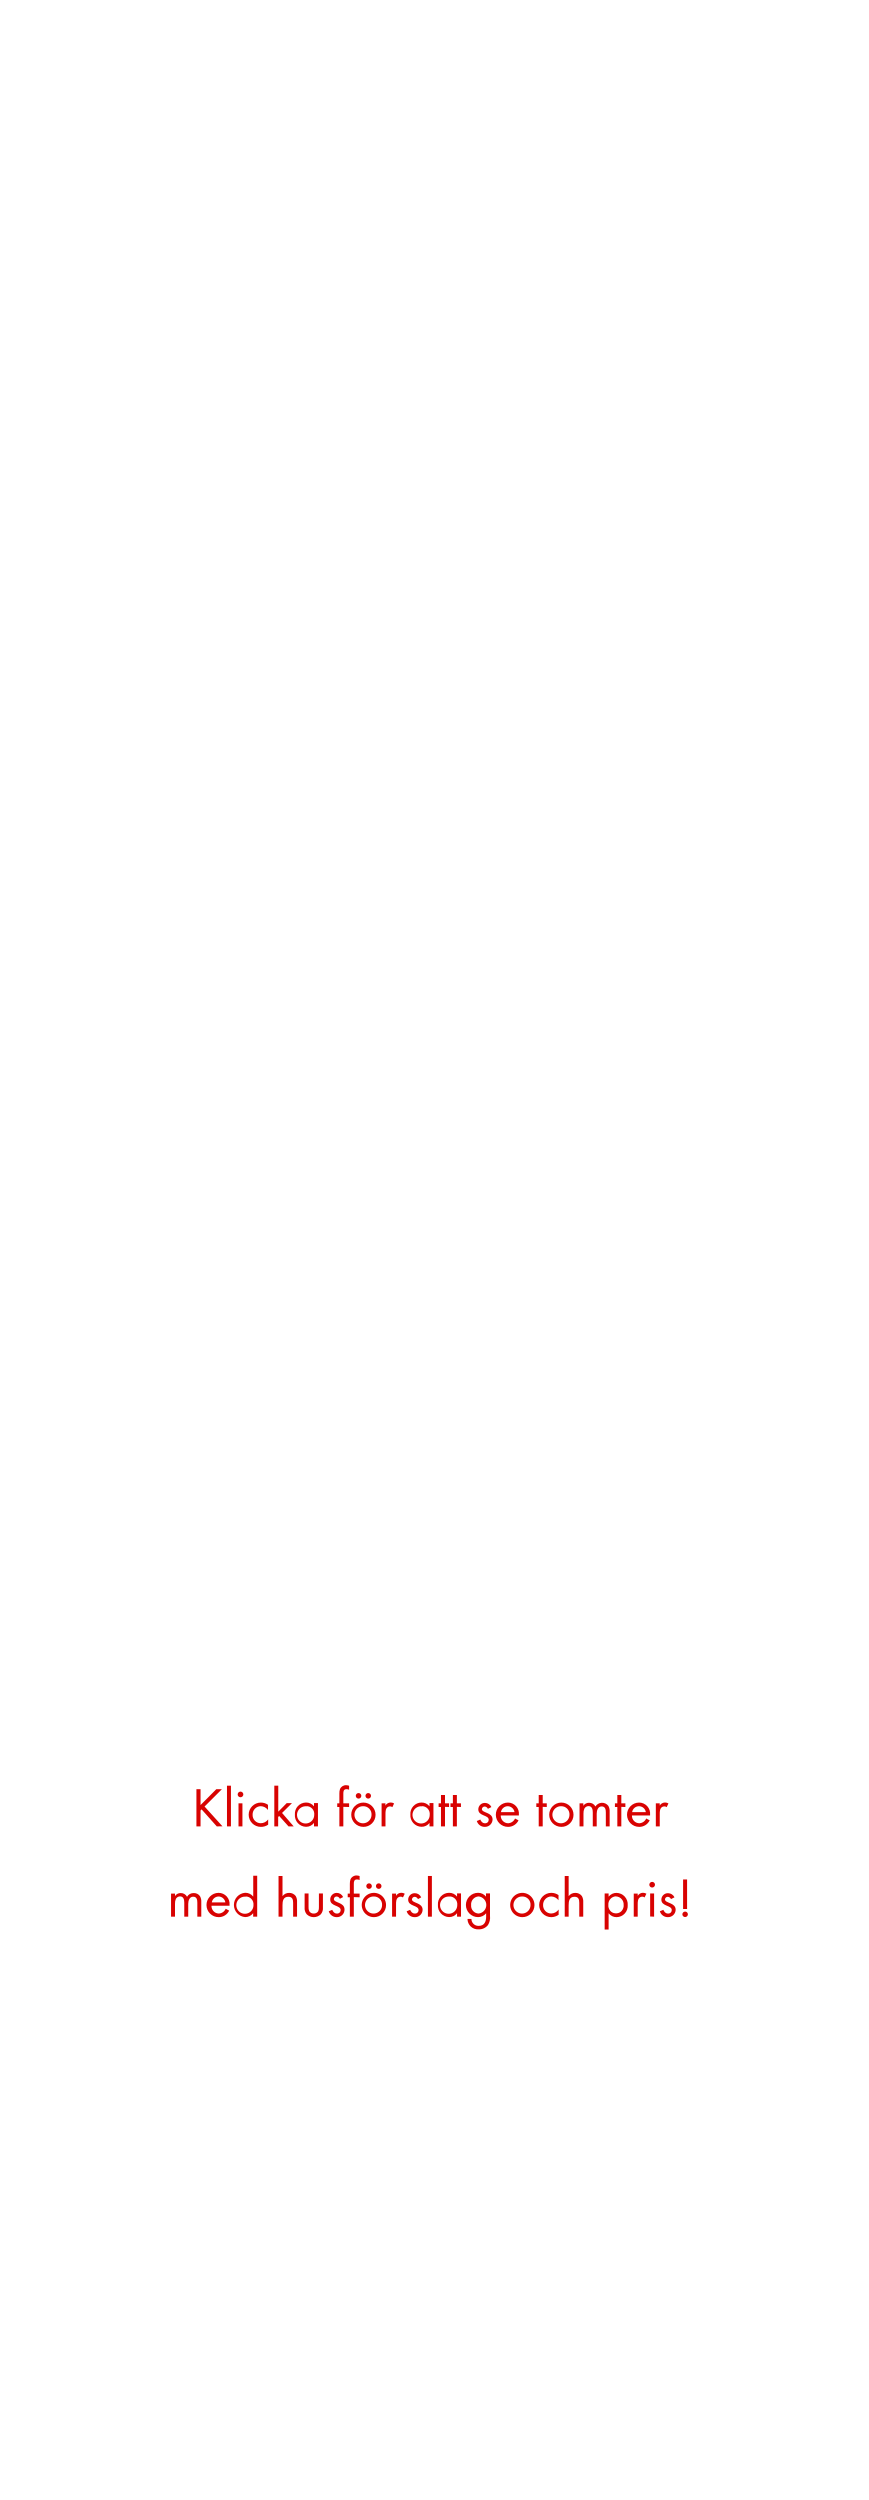
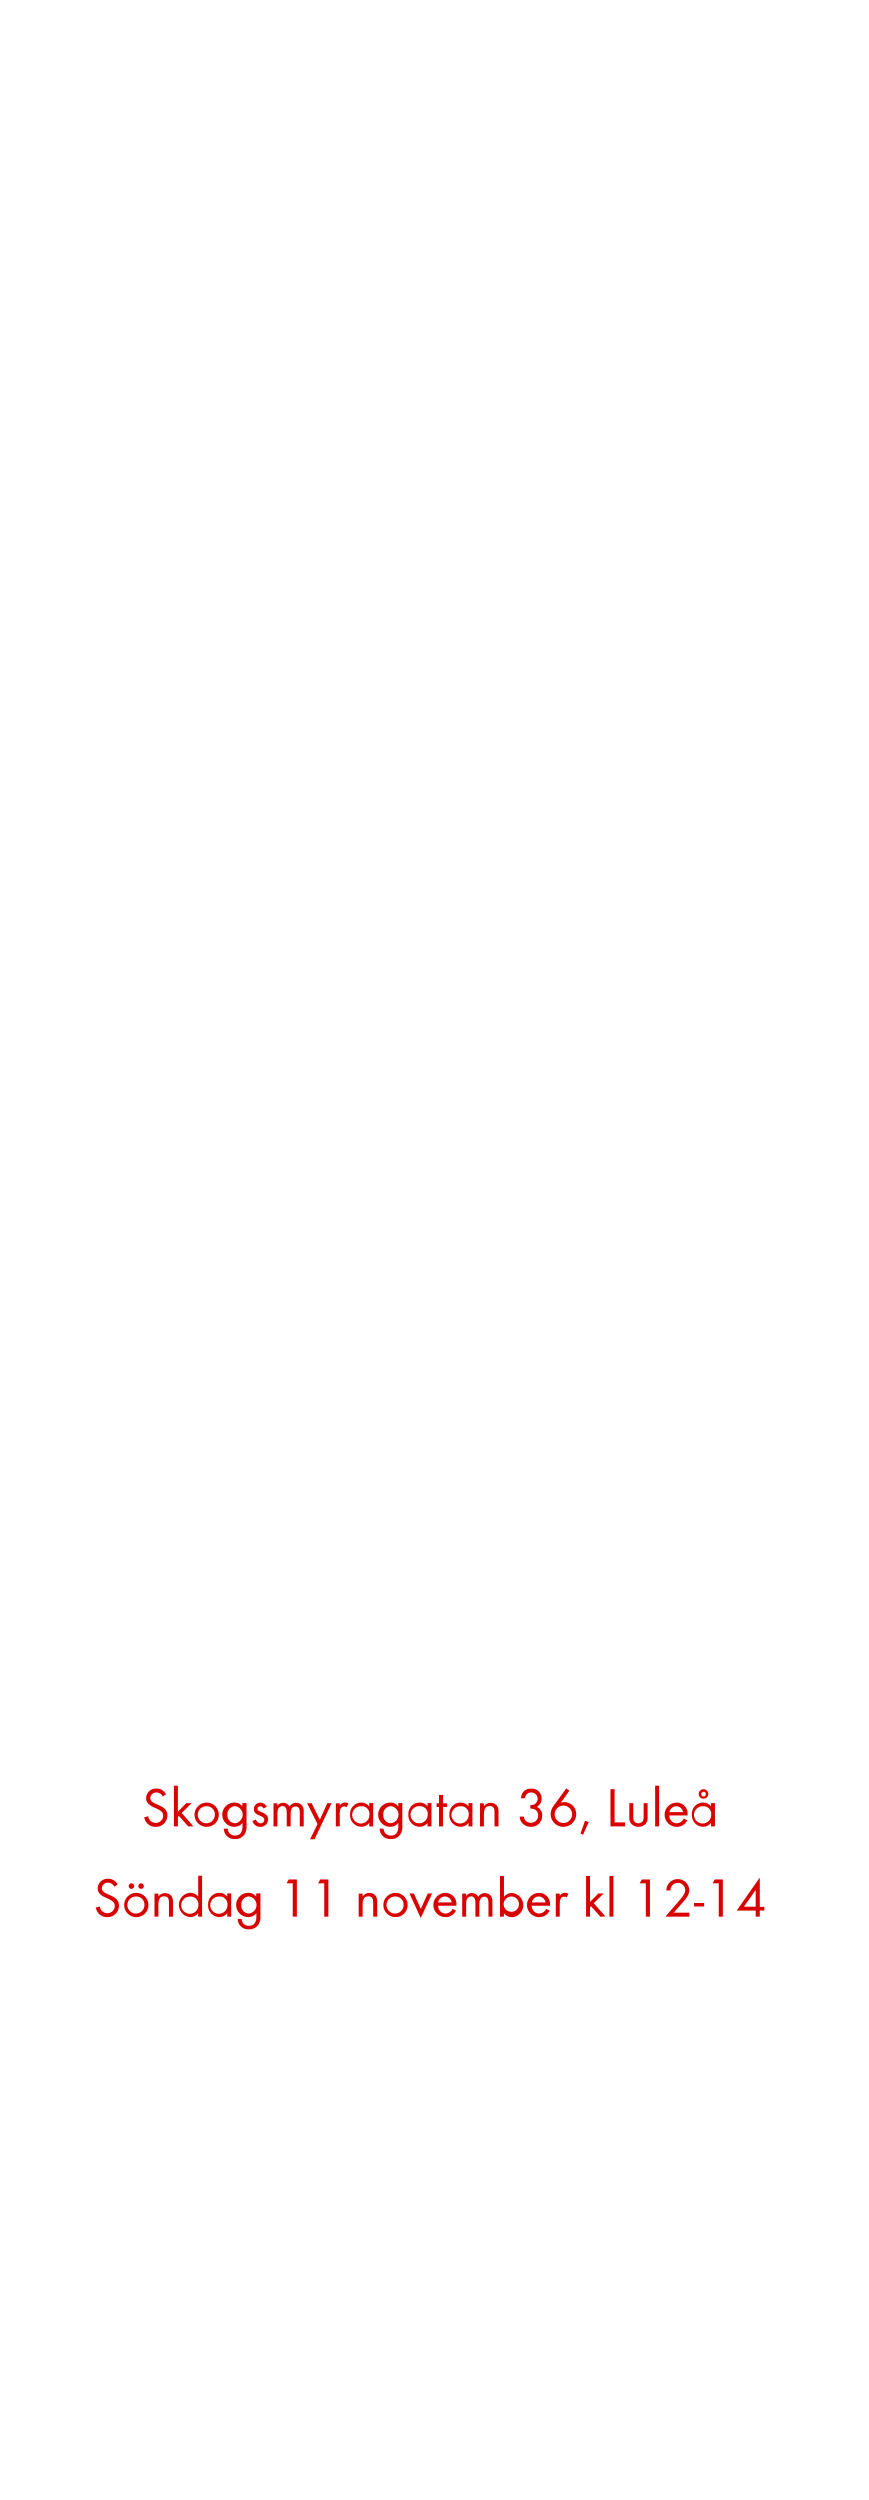
<svg xmlns="http://www.w3.org/2000/svg" id="Layer_1" data-name="Layer 1" viewBox="0 0 250 720">
  <defs>
    <style>.cls-1{fill:#d80201;}</style>
  </defs>
-   <path class="cls-1" d="M62.43,526l-4.37-4.9-.3.31V526H56.57V515.28h1.19v4.57l4.54-4.57h1.61l-5,5,5.16,5.7Z" />
-   <path class="cls-1" d="M65.37,526V514.28h1.14V526Z" />
-   <path class="cls-1" d="M69.26,517.61a.81.81,0,0,1-.81-.81.82.82,0,0,1,.81-.82.82.82,0,0,1,.82.82A.82.82,0,0,1,69.26,517.61ZM68.69,526v-6.64h1.13V526Z" />
-   <path class="cls-1" d="M75.12,526.14a3.5,3.5,0,1,1,0-7,3.61,3.61,0,0,1,2.06.64v1.5a2.65,2.65,0,0,0-2.08-1.1,2.38,2.38,0,0,0-2.35,2.47,2.34,2.34,0,0,0,2.32,2.44A2.66,2.66,0,0,0,77.23,524v1.51A3.61,3.61,0,0,1,75.12,526.14Z" />
-   <path class="cls-1" d="M83.09,526l-2.69-3-.29.28V526H79V514.28h1.14v7.48l2.42-2.45h1.52l-2.85,2.82L84.58,526Z" />
-   <path class="cls-1" d="M90.43,526V525a2.82,2.82,0,0,1-2.3,1.12,3.28,3.28,0,0,1-3.2-3.53,3.23,3.23,0,0,1,3.18-3.46,2.8,2.8,0,0,1,2.32,1.1v-.94h1.14V526Zm-2.14-5.78a2.48,2.48,0,1,0,2.21,2.44A2.24,2.24,0,0,0,88.29,520.17Z" />
-   <path class="cls-1" d="M98.88,520.37V526H97.74v-5.58h-.62v-1.06h.62v-2.83a3.64,3.64,0,0,1,.18-1.28,1.84,1.84,0,0,1,1.79-1.11,2.9,2.9,0,0,1,.83.15v1.15a1.94,1.94,0,0,0-.75-.16c-.83,0-.91.62-.91,1.29v2.79h1.66v1.06Z" />
-   <path class="cls-1" d="M104.65,526.14a3.5,3.5,0,1,1,3.51-3.48A3.47,3.47,0,0,1,104.65,526.14Zm0-5.95a2.46,2.46,0,1,0,2.35,2.47A2.33,2.33,0,0,0,104.64,520.19ZM103.26,518a.82.82,0,0,1-.8-.8.8.8,0,1,1,.8.8Zm2.79,0a.82.82,0,0,1-.8-.8.8.8,0,1,1,.8.8Z" />
-   <path class="cls-1" d="M113,520.46a1,1,0,0,0-.67-.22,1.34,1.34,0,0,0-.58.14c-.73.4-.73,1.35-.73,2.07V526H109.9v-6.64H111V520a1.77,1.77,0,0,1,1.5-.88,1.94,1.94,0,0,1,1,.27Z" />
-   <path class="cls-1" d="M123.7,526V525a2.84,2.84,0,0,1-2.31,1.12,3.29,3.29,0,0,1-3.2-3.53,3.23,3.23,0,0,1,3.18-3.46,2.83,2.83,0,0,1,2.33,1.1v-.94h1.13V526Zm-2.15-5.78a2.48,2.48,0,1,0,2.21,2.44A2.24,2.24,0,0,0,121.55,520.17Z" />
-   <path class="cls-1" d="M128.16,520.37V526H127v-5.58h-.68v-1.06H127v-2.4h1.16v2.4h1.17v1.06Z" />
-   <path class="cls-1" d="M131.58,520.37V526h-1.15v-5.58h-.69v-1.06h.69v-2.4h1.15v2.4h1.17v1.06Z" />
-   <path class="cls-1" d="M139.65,526.14a2.37,2.37,0,0,1-2.33-1.69l1-.42c.27.59.64,1.07,1.34,1.07a1,1,0,0,0,1.09-1c0-1.44-3-1-3-3a1.87,1.87,0,0,1,1.93-1.86,2,2,0,0,1,1.83,1.2l-1,.5a1.05,1.05,0,0,0-.92-.66.8.8,0,0,0-.81.74c0,1.16,3.08.86,3.08,3A2.18,2.18,0,0,1,139.65,526.14Z" />
-   <path class="cls-1" d="M144.22,522.86a2.15,2.15,0,0,0,2.11,2.24,2.29,2.29,0,0,0,2-1.37l1,.53a3.31,3.31,0,0,1-3,1.88,3.5,3.5,0,0,1-.06-7,3.18,3.18,0,0,1,3.17,3.49v.22Zm2.05-2.67a2,2,0,0,0-2,1.71h3.91A2,2,0,0,0,146.27,520.19Z" />
-   <path class="cls-1" d="M156.3,520.37V526h-1.15v-5.58h-.69v-1.06h.69v-2.4h1.15v2.4h1.17v1.06Z" />
-   <path class="cls-1" d="M161.66,526.14a3.5,3.5,0,1,1,3.51-3.48A3.47,3.47,0,0,1,161.66,526.14Zm0-5.95a2.46,2.46,0,1,0,2.35,2.47A2.33,2.33,0,0,0,161.65,520.19Z" />
-   <path class="cls-1" d="M174.48,526v-4c0-.85-.15-1.75-1.2-1.75s-1.43,1.12-1.43,2.08V526h-1.13V522c0-.83-.18-1.84-1.22-1.84a1.37,1.37,0,0,0-1.2.72,3.23,3.23,0,0,0-.26,1.44V526h-1.13v-6.64H168v.7a1.92,1.92,0,0,1,1.65-.86,2,2,0,0,1,1.83,1.07,2.26,2.26,0,0,1,3.73-.17,3.09,3.09,0,0,1,.37,1.69V526Z" />
-   <path class="cls-1" d="M178.94,520.37V526h-1.15v-5.58h-.69v-1.06h.69v-2.4h1.15v2.4h1.17v1.06Z" />
-   <path class="cls-1" d="M182,522.86a2.15,2.15,0,0,0,2.11,2.24,2.29,2.29,0,0,0,2-1.37l1,.53a3.31,3.31,0,0,1-3,1.88,3.5,3.5,0,0,1-.06-7,3.18,3.18,0,0,1,3.17,3.49v.22Zm2.05-2.67a2,2,0,0,0-2,1.71H186A2,2,0,0,0,184,520.19Z" />
-   <path class="cls-1" d="M192,520.46a1,1,0,0,0-.67-.22,1.3,1.3,0,0,0-.58.14c-.74.4-.74,1.35-.74,2.07V526h-1.13v-6.64H190V520a1.79,1.79,0,0,1,1.51-.88,1.9,1.9,0,0,1,1,.27Z" />
-   <path class="cls-1" d="M56.83,552v-4c0-.85-.14-1.75-1.2-1.75s-1.42,1.12-1.42,2.08V552H53.07V548c0-.83-.17-1.84-1.22-1.84a1.39,1.39,0,0,0-1.2.72,3.23,3.23,0,0,0-.25,1.44V552H49.26v-6.64H50.4v.7a1.9,1.9,0,0,1,1.65-.86,2,2,0,0,1,1.82,1.07,2.14,2.14,0,0,1,1.94-1.07,2.11,2.11,0,0,1,1.79.9,3.09,3.09,0,0,1,.37,1.69V552Z" />
-   <path class="cls-1" d="M60.91,548.86A2.15,2.15,0,0,0,63,551.1a2.29,2.29,0,0,0,2-1.37l1,.53a3.31,3.31,0,0,1-3,1.88,3.5,3.5,0,0,1-.06-7,3.18,3.18,0,0,1,3.17,3.49v.22ZM63,546.19a2,2,0,0,0-2,1.71H64.9A2,2,0,0,0,63,546.19Z" />
-   <path class="cls-1" d="M72.91,552V551a2.82,2.82,0,0,1-2.3,1.12,3.51,3.51,0,0,1,0-7,2.87,2.87,0,0,1,2.32,1.1v-6h1.14V552Zm-2.14-5.76A2.47,2.47,0,1,0,73,548.61,2.23,2.23,0,0,0,70.77,546.19Z" />
-   <path class="cls-1" d="M84.42,552v-4c0-1-.25-1.73-1.38-1.73-1.49,0-1.68,1.25-1.68,2.45V552H80.22V540.28h1.14v5.8a2.35,2.35,0,0,1,1.9-.93,2.32,2.32,0,0,1,1.91.91,3.14,3.14,0,0,1,.38,1.78V552Z" />
-   <path class="cls-1" d="M92.4,551.31a2.91,2.91,0,0,1-4.07,0,2.75,2.75,0,0,1-.6-2v-4h1.13v3.87a2.53,2.53,0,0,0,.21,1.25,1.43,1.43,0,0,0,1.3.67,1.45,1.45,0,0,0,1.28-.67,2.68,2.68,0,0,0,.2-1.25v-3.87H93v4A2.7,2.7,0,0,1,92.4,551.31Z" />
-   <path class="cls-1" d="M97,552.14a2.37,2.37,0,0,1-2.32-1.69l1-.42c.27.59.64,1.07,1.34,1.07a1,1,0,0,0,1.09-1c0-1.44-3-1-3-3A1.87,1.87,0,0,1,97,545.15a2,2,0,0,1,1.82,1.2l-.94.5a1.08,1.08,0,0,0-.93-.66.79.79,0,0,0-.8.74c0,1.16,3.07.86,3.07,3A2.17,2.17,0,0,1,97,552.14Z" />
-   <path class="cls-1" d="M101.9,546.37V552h-1.14v-5.58h-.62v-1.06h.62v-2.83a3.89,3.89,0,0,1,.18-1.28,1.84,1.84,0,0,1,1.79-1.11,3,3,0,0,1,.84.15v1.15a2,2,0,0,0-.76-.16c-.83,0-.91.62-.91,1.29v2.79h1.67v1.06Z" />
-   <path class="cls-1" d="M107.68,552.14a3.5,3.5,0,1,1,3.5-3.48A3.47,3.47,0,0,1,107.68,552.14Zm0-5.95a2.46,2.46,0,1,0,2.36,2.47A2.32,2.32,0,0,0,107.66,546.19ZM106.29,544a.81.81,0,0,1-.8-.8.8.8,0,1,1,.8.8Zm2.78,0a.82.82,0,0,1-.8-.8.8.8,0,1,1,.8.8Z" />
-   <path class="cls-1" d="M116.05,546.46a1,1,0,0,0-.68-.22,1.26,1.26,0,0,0-.57.14c-.74.4-.74,1.35-.74,2.07V552h-1.14v-6.64h1.14V546a1.77,1.77,0,0,1,1.51-.88,1.9,1.9,0,0,1,1,.27Z" />
-   <path class="cls-1" d="M119.44,552.14a2.36,2.36,0,0,1-2.32-1.69l1-.42c.27.59.64,1.07,1.34,1.07a1,1,0,0,0,1.09-1c0-1.44-3-1-3-3a1.87,1.87,0,0,1,1.94-1.86,2,2,0,0,1,1.82,1.2l-.94.5a1.08,1.08,0,0,0-.93-.66.79.79,0,0,0-.8.74c0,1.16,3.07.86,3.07,3A2.17,2.17,0,0,1,119.44,552.14Z" />
-   <path class="cls-1" d="M123.24,552V540.28h1.14V552Z" />
-   <path class="cls-1" d="M131.63,552V551a2.82,2.82,0,0,1-2.3,1.12,3.29,3.29,0,0,1-3.21-3.53,3.23,3.23,0,0,1,3.19-3.46,2.8,2.8,0,0,1,2.32,1.1v-.94h1.14V552Zm-2.14-5.78a2.48,2.48,0,1,0,2.2,2.44A2.24,2.24,0,0,0,129.49,546.17Z" />
-   <path class="cls-1" d="M140.53,554.42a3.24,3.24,0,0,1-2.66,1.23,3,3,0,0,1-3.23-3h1.13a2,2,0,0,0,2.12,2c1.6,0,2.12-1.21,2.12-2.63v-1a3,3,0,0,1-2.33,1.11,3.5,3.5,0,0,1,0-7,2.84,2.84,0,0,1,2.28,1.09v-.93h1.16v6.5A4.05,4.05,0,0,1,140.53,554.42Zm-2.68-8.25a2.29,2.29,0,0,0-2.17,2.52,2.23,2.23,0,0,0,2.17,2.41,2.48,2.48,0,0,0,0-4.93Z" />
-   <path class="cls-1" d="M150.43,552.14a3.5,3.5,0,1,1,3.5-3.48A3.47,3.47,0,0,1,150.43,552.14Zm0-5.95a2.46,2.46,0,1,0,2.36,2.47A2.32,2.32,0,0,0,150.41,546.19Z" />
-   <path class="cls-1" d="M158.78,552.14a3.5,3.5,0,1,1,0-7,3.67,3.67,0,0,1,2.07.64v1.5a2.67,2.67,0,0,0-2.09-1.1,2.38,2.38,0,0,0-2.35,2.47,2.34,2.34,0,0,0,2.32,2.44,2.66,2.66,0,0,0,2.16-1.15v1.51A3.61,3.61,0,0,1,158.78,552.14Z" />
-   <path class="cls-1" d="M166.83,552v-4c0-1-.24-1.73-1.38-1.73-1.49,0-1.68,1.25-1.68,2.45V552h-1.13V540.28h1.13v5.8a2.35,2.35,0,0,1,1.91-.93,2.29,2.29,0,0,1,1.9.91,3.15,3.15,0,0,1,.39,1.78V552Z" />
-   <path class="cls-1" d="M177.6,552.14a2.84,2.84,0,0,1-2.32-1.12v4.68h-1.14V545.31h1.14v.93a2.86,2.86,0,0,1,2.3-1.09,3.29,3.29,0,0,1,3.2,3.52A3.25,3.25,0,0,1,177.6,552.14Zm-.18-6a2.29,2.29,0,0,0-2.21,2.5,2.21,2.21,0,1,0,4.4,0A2.3,2.3,0,0,0,177.42,546.17Z" />
-   <path class="cls-1" d="M185.64,546.46a1,1,0,0,0-.67-.22,1.26,1.26,0,0,0-.57.14c-.74.4-.74,1.35-.74,2.07V552h-1.14v-6.64h1.14V546a1.77,1.77,0,0,1,1.5-.88,1.91,1.91,0,0,1,1,.27Z" />
-   <path class="cls-1" d="M187.82,543.61a.82.82,0,0,1-.82-.81.82.82,0,1,1,1.64,0A.82.82,0,0,1,187.82,543.61Zm-.58,8.34v-6.64h1.14V552Z" />
-   <path class="cls-1" d="M192.36,552.14a2.37,2.37,0,0,1-2.32-1.69l1-.42c.27.59.64,1.07,1.34,1.07a1,1,0,0,0,1.09-1c0-1.44-3-1-3-3a1.87,1.87,0,0,1,1.94-1.86,2,2,0,0,1,1.83,1.2l-1,.5a1.05,1.05,0,0,0-.93-.66.79.79,0,0,0-.8.74c0,1.16,3.08.86,3.08,3A2.18,2.18,0,0,1,192.36,552.14Z" />
-   <path class="cls-1" d="M197.31,552.11a.79.79,0,0,1-.79-.78.81.81,0,0,1,.79-.8.8.8,0,0,1,.8.78A.79.79,0,0,1,197.31,552.11Zm-.58-2.32v-8.51h1.15v8.51Z" />
+   <path class="cls-1" d="M44.83,526.14a3.27,3.27,0,0,1-3.3-2.75l1.16-.32A2.16,2.16,0,0,0,44.86,525,2.11,2.11,0,0,0,47,522.91c0-2.51-4.93-1.92-4.93-5.06a2.82,2.82,0,0,1,3-2.75,3,3,0,0,1,2.75,1.66l-.94.63a2,2,0,0,0-1.82-1.17,1.7,1.7,0,0,0-1.78,1.63c0,2.21,4.93,1.57,4.93,5A3.29,3.29,0,0,1,44.83,526.14Z" />
+   <path class="cls-1" d="M54.21,526l-2.69-3-.29.28V526H50.09V514.28h1.14v7.48l2.42-2.45h1.52l-2.85,2.82L55.7,526Z" />
+   <path class="cls-1" d="M59.52,526.14a3.5,3.5,0,1,1,3.5-3.48A3.47,3.47,0,0,1,59.52,526.14Zm0-5.95a2.46,2.46,0,1,0,2.36,2.47A2.32,2.32,0,0,0,59.5,520.19Z" />
+   <path class="cls-1" d="M70.35,528.42a3.2,3.2,0,0,1-2.65,1.23,3,3,0,0,1-3.24-3H65.6a2,2,0,0,0,2.11,2c1.6,0,2.13-1.21,2.13-2.63v-1a3,3,0,0,1-2.34,1.11,3.5,3.5,0,0,1,0-7,2.84,2.84,0,0,1,2.29,1.09v-.93H71v6.5A4.05,4.05,0,0,1,70.35,528.42Zm-2.67-8.25a2.29,2.29,0,0,0-2.18,2.52,2.24,2.24,0,0,0,2.18,2.41,2.48,2.48,0,0,0,0-4.93Z" />
+   <path class="cls-1" d="M75,526.14a2.37,2.37,0,0,1-2.32-1.69l1-.42c.27.59.64,1.07,1.34,1.07a1,1,0,0,0,1.09-1c0-1.44-3-1-3-3A1.87,1.87,0,0,1,75,519.15a2,2,0,0,1,1.82,1.2l-.94.5a1.07,1.07,0,0,0-.93-.66.79.79,0,0,0-.8.74c0,1.16,3.07.86,3.07,3A2.17,2.17,0,0,1,75,526.14Z" />
+   <path class="cls-1" d="M86.34,526v-4c0-.85-.15-1.75-1.2-1.75-1.2,0-1.43,1.12-1.43,2.08V526H82.58V522c0-.83-.18-1.84-1.22-1.84a1.37,1.37,0,0,0-1.2.72,3.1,3.1,0,0,0-.26,1.44V526H78.77v-6.64H79.9v.7a1.9,1.9,0,0,1,1.65-.86,2,2,0,0,1,1.83,1.07,2.25,2.25,0,0,1,3.72-.17,3,3,0,0,1,.37,1.69V526Z" />
+   <path class="cls-1" d="M90.59,529.7H89.31l2.14-4.37-3-6h1.31l2.35,4.75,2.15-4.75H95.5Z" />
+   <path class="cls-1" d="M99.84,520.46a1,1,0,0,0-.67-.22,1.3,1.3,0,0,0-.58.14c-.74.4-.74,1.35-.74,2.07V526H96.72v-6.64h1.13V520a1.79,1.79,0,0,1,1.51-.88,1.9,1.9,0,0,1,1,.27Z" />
+   <path class="cls-1" d="M106.34,526V525a2.84,2.84,0,0,1-2.31,1.12,3.29,3.29,0,0,1-3.2-3.53,3.23,3.23,0,0,1,3.19-3.46,2.82,2.82,0,0,1,2.32,1.1v-.94h1.13V526Zm-2.15-5.78a2.48,2.48,0,1,0,2.21,2.44A2.24,2.24,0,0,0,104.19,520.17Z" />
+   <path class="cls-1" d="M115.23,528.42a3.21,3.21,0,0,1-2.66,1.23,3,3,0,0,1-3.23-3h1.14a2,2,0,0,0,2.11,2c1.6,0,2.13-1.21,2.13-2.63v-1a3,3,0,0,1-2.34,1.11,3.5,3.5,0,0,1,.05-7,2.84,2.84,0,0,1,2.29,1.09v-.93h1.15v6.5A4.05,4.05,0,0,1,115.23,528.42Zm-2.67-8.25a2.29,2.29,0,0,0-2.18,2.52,2.24,2.24,0,0,0,2.18,2.41,2.48,2.48,0,0,0,0-4.93Z" />
+   <path class="cls-1" d="M123.12,526V525a2.82,2.82,0,0,1-2.31,1.12,3.29,3.29,0,0,1-3.2-3.53,3.23,3.23,0,0,1,3.19-3.46,2.8,2.8,0,0,1,2.32,1.1v-.94h1.14V526ZM121,520.17a2.48,2.48,0,1,0,2.2,2.44A2.24,2.24,0,0,0,121,520.17Z" />
+   <path class="cls-1" d="M127.58,520.37V526h-1.15v-5.58h-.69v-1.06h.69v-2.4h1.15v2.4h1.17v1.06Z" />
+   <path class="cls-1" d="M134.93,526V525a2.84,2.84,0,0,1-2.31,1.12,3.29,3.29,0,0,1-3.2-3.53,3.23,3.23,0,0,1,3.19-3.46,2.82,2.82,0,0,1,2.32,1.1v-.94h1.13V526Zm-2.15-5.78a2.48,2.48,0,1,0,2.21,2.44A2.24,2.24,0,0,0,132.78,520.17Z" />
+   <path class="cls-1" d="M142.42,526V522c0-1-.15-1.86-1.4-1.86-1.47,0-1.65,1.28-1.65,2.45V526h-1.13v-6.64h1.13v.8a2.41,2.41,0,0,1,3.81-.05,3,3,0,0,1,.39,1.76V526Z" />
+   <path class="cls-1" d="M152.86,526.13a3.32,3.32,0,0,1-2.46-1.06,2.78,2.78,0,0,1-.71-1.89h1.16a2,2,0,0,0,.36,1,2.14,2.14,0,0,0,1.68.8,2.08,2.08,0,0,0,2.1-2.12c0-1.4-1-2-2.27-2v-1a2.39,2.39,0,0,0,1.26-.26,1.83,1.83,0,0,0-1-3.38,1.8,1.8,0,0,0-1.46.69,2.58,2.58,0,0,0-.35,1H150c.24-1.73,1.15-2.8,3-2.8a2.86,2.86,0,0,1,3,2.86,2.6,2.6,0,0,1-1.38,2.37,2.74,2.74,0,0,1,1.54,2.58A3.17,3.17,0,0,1,152.86,526.13Z" />
+   <path class="cls-1" d="M162.27,526.13a3.68,3.68,0,0,1-3.7-3.62,4.3,4.3,0,0,1,.88-2.45l3.64-5,.89.67-2.45,3.41a3.57,3.57,0,0,1,1-.14,3.47,3.47,0,0,1,3.43,3.52A3.69,3.69,0,0,1,162.27,526.13Zm0-6.12a2.51,2.51,0,1,0,2.5,2.5A2.5,2.5,0,0,0,162.25,520Z" />
+   <path class="cls-1" d="M167.93,528.39l-.75-.31,1.31-3.7,1.06.39Z" />
+   <path class="cls-1" d="M175.82,526V515.28H177v9.57H180V526Z" />
+   <path class="cls-1" d="M185.92,525.31a2.91,2.91,0,0,1-4.07,0,2.71,2.71,0,0,1-.61-2v-4h1.14v3.87a2.53,2.53,0,0,0,.21,1.25,1.41,1.41,0,0,0,1.29.67,1.45,1.45,0,0,0,1.29-.67,2.68,2.68,0,0,0,.2-1.25v-3.87h1.14v4A2.7,2.7,0,0,1,185.92,525.31Z" />
+   <path class="cls-1" d="M188.68,526V514.28h1.14V526Z" />
+   <path class="cls-1" d="M192.76,522.86a2.16,2.16,0,0,0,2.12,2.24,2.3,2.3,0,0,0,2.05-1.37l1,.53a3.32,3.32,0,0,1-3,1.88,3.5,3.5,0,0,1-.06-7,3.18,3.18,0,0,1,3.17,3.49v.22Zm2.05-2.67a2,2,0,0,0-2,1.71h3.91A2,2,0,0,0,194.81,520.19Z" />
+   <path class="cls-1" d="M204.77,526V525a2.84,2.84,0,0,1-2.31,1.12,3.29,3.29,0,0,1-3.2-3.53,3.23,3.23,0,0,1,3.18-3.46,2.83,2.83,0,0,1,2.33,1.1v-.94h1.13V526Zm-2.15-5.78a2.48,2.48,0,1,0,2.21,2.44A2.24,2.24,0,0,0,202.62,520.17Zm0-2.17a1.38,1.38,0,1,1,1.37-1.38A1.36,1.36,0,0,1,202.59,518Zm0-2a.67.67,0,1,0,.67.67A.67.67,0,0,0,202.59,516Z" />
+   <path class="cls-1" d="M30.89,552.14a3.25,3.25,0,0,1-3.3-2.75l1.15-.32A2.17,2.17,0,0,0,30.92,551a2.1,2.1,0,0,0,2.14-2.11c0-2.51-4.93-1.92-4.93-5.06a2.83,2.83,0,0,1,3-2.75,3,3,0,0,1,2.75,1.66l-.94.63a2,2,0,0,0-1.83-1.17,1.7,1.7,0,0,0-1.78,1.63c0,2.21,4.94,1.57,4.94,5A3.29,3.29,0,0,1,30.89,552.14Z" />
+   <path class="cls-1" d="M39.24,552.14a3.5,3.5,0,1,1,3.51-3.48A3.47,3.47,0,0,1,39.24,552.14Zm0-5.95a2.46,2.46,0,1,0,2.36,2.47A2.32,2.32,0,0,0,39.22,546.19ZM37.85,544a.82.82,0,0,1-.8-.8.8.8,0,1,1,.8.8Zm2.78,0a.82.82,0,0,1-.8-.8.8.8,0,1,1,.8.8Z" />
+   <path class="cls-1" d="M48.66,552V548c0-1-.14-1.86-1.39-1.86-1.47,0-1.65,1.28-1.65,2.45V552H44.49v-6.64h1.13v.8a2.41,2.41,0,0,1,3.81-.05,3,3,0,0,1,.39,1.76V552Z" />
+   <path class="cls-1" d="M57.06,552V551a2.82,2.82,0,0,1-2.3,1.12,3.51,3.51,0,0,1,0-7,2.85,2.85,0,0,1,2.32,1.1v-6H58.2V552Zm-2.14-5.76a2.47,2.47,0,1,0,2.21,2.42A2.23,2.23,0,0,0,54.92,546.19Z" />
+   <path class="cls-1" d="M65.45,552V551a2.84,2.84,0,0,1-2.31,1.12,3.29,3.29,0,0,1-3.2-3.53,3.23,3.23,0,0,1,3.19-3.46,2.82,2.82,0,0,1,2.32,1.1v-.94h1.13V552Zm-2.15-5.78a2.48,2.48,0,1,0,2.21,2.44A2.24,2.24,0,0,0,63.3,546.17Z" />
+   <path class="cls-1" d="M74.34,554.42a3.2,3.2,0,0,1-2.65,1.23,3,3,0,0,1-3.24-3h1.14a2,2,0,0,0,2.11,2c1.6,0,2.13-1.21,2.13-2.63v-1a3,3,0,0,1-2.33,1.11,3.5,3.5,0,0,1,0-7,2.84,2.84,0,0,1,2.29,1.09v-.93H75v6.5A4,4,0,0,1,74.34,554.42Zm-2.67-8.25a2.29,2.29,0,0,0-2.18,2.52,2.24,2.24,0,0,0,2.18,2.41,2.48,2.48,0,0,0,0-4.93Z" />
+   <path class="cls-1" d="M84.31,552V542.4H82.53l.63-1.12H85.5V552Z" />
+   <path class="cls-1" d="M93.38,552V542.4H91.61l.62-1.12h2.34V552Z" />
+   <path class="cls-1" d="M107.48,552V548c0-1-.15-1.86-1.39-1.86-1.48,0-1.65,1.28-1.65,2.45V552H103.3v-6.64h1.14v.8a2.23,2.23,0,0,1,1.92-1,2.26,2.26,0,0,1,1.89.91,3,3,0,0,1,.38,1.76V552Z" />
+   <path class="cls-1" d="M113.89,552.14a3.5,3.5,0,1,1,3.51-3.48A3.47,3.47,0,0,1,113.89,552.14Zm0-5.95a2.46,2.46,0,1,0,2.35,2.47A2.33,2.33,0,0,0,113.88,546.19Z" />
+   <path class="cls-1" d="M121.17,552.38l-3.26-7.07h1.28l2,4.47,2-4.47h1.28Z" />
+   <path class="cls-1" d="M126.18,548.86a2.15,2.15,0,0,0,2.11,2.24,2.29,2.29,0,0,0,2.05-1.37l1,.53a3.31,3.31,0,0,1-3,1.88,3.5,3.5,0,0,1-.06-7,3.18,3.18,0,0,1,3.17,3.49v.22Zm2-2.67a2,2,0,0,0-2,1.71h3.91A2,2,0,0,0,128.23,546.19Z" />
+   <path class="cls-1" d="M140.68,552v-4c0-.85-.14-1.75-1.2-1.75s-1.43,1.12-1.43,2.08V552h-1.13V548c0-.83-.18-1.84-1.22-1.84a1.39,1.39,0,0,0-1.2.72,3.23,3.23,0,0,0-.25,1.44V552h-1.14v-6.64h1.14v.7a1.9,1.9,0,0,1,1.64-.86,2,2,0,0,1,1.83,1.07,2.26,2.26,0,0,1,3.73-.17,3.09,3.09,0,0,1,.37,1.69V552Z" />
+   <path class="cls-1" d="M147.43,552.14a2.82,2.82,0,0,1-2.3-1.12V552H144V540.28h1.14v6a2.85,2.85,0,0,1,2.32-1.1,3.51,3.51,0,0,1,0,7Zm-.16-5.95a2.24,2.24,0,0,0-2.21,2.45,2.21,2.21,0,1,0,2.21-2.45Z" />
+   <path class="cls-1" d="M153.14,548.86a2.15,2.15,0,0,0,2.11,2.24,2.29,2.29,0,0,0,2.05-1.37l1,.53a3.31,3.31,0,0,1-3,1.88,3.5,3.5,0,0,1-.06-7,3.18,3.18,0,0,1,3.17,3.49v.22Zm2.05-2.67a2,2,0,0,0-2,1.71h3.91A2,2,0,0,0,155.19,546.19Z" />
+   <path class="cls-1" d="M163.19,546.46a1,1,0,0,0-.67-.22,1.34,1.34,0,0,0-.58.14c-.73.4-.73,1.35-.73,2.07V552h-1.14v-6.64h1.14V546a1.76,1.76,0,0,1,1.5-.88,1.88,1.88,0,0,1,1,.27Z" />
+   <path class="cls-1" d="M172.9,552l-2.69-3-.29.28V552h-1.13V540.28h1.13v7.48l2.42-2.45h1.52L171,548.13l3.38,3.82Z" />
+   <path class="cls-1" d="M175.52,552V540.28h1.14V552Z" />
+   <path class="cls-1" d="M186,552V542.4h-1.78l.63-1.12h2.33V552Z" />
+   <path class="cls-1" d="M196.23,548.35l-2.19,2.5h4.48V552h-6.9l3.89-4.5c.72-.83,1.84-2,1.84-3.18a2.13,2.13,0,1,0-4.26.13h-1.2a4.11,4.11,0,0,1,.23-1.2,3.33,3.33,0,0,1,6.41,1.09C198.53,545.89,197.22,547.23,196.23,548.35Z" />
+   <path class="cls-1" d="M199.89,549.06v-1h2.9v1Z" />
+   <path class="cls-1" d="M207,552V542.4h-1.78l.63-1.12h2.33V552Z" />
+   <path class="cls-1" d="M218.82,550.21V552h-1.18v-1.74h-5.48l6.66-9.53v8.44h1.31v1.09Zm-1.18-5.91-3.38,4.82h3.38Z" />
</svg>
